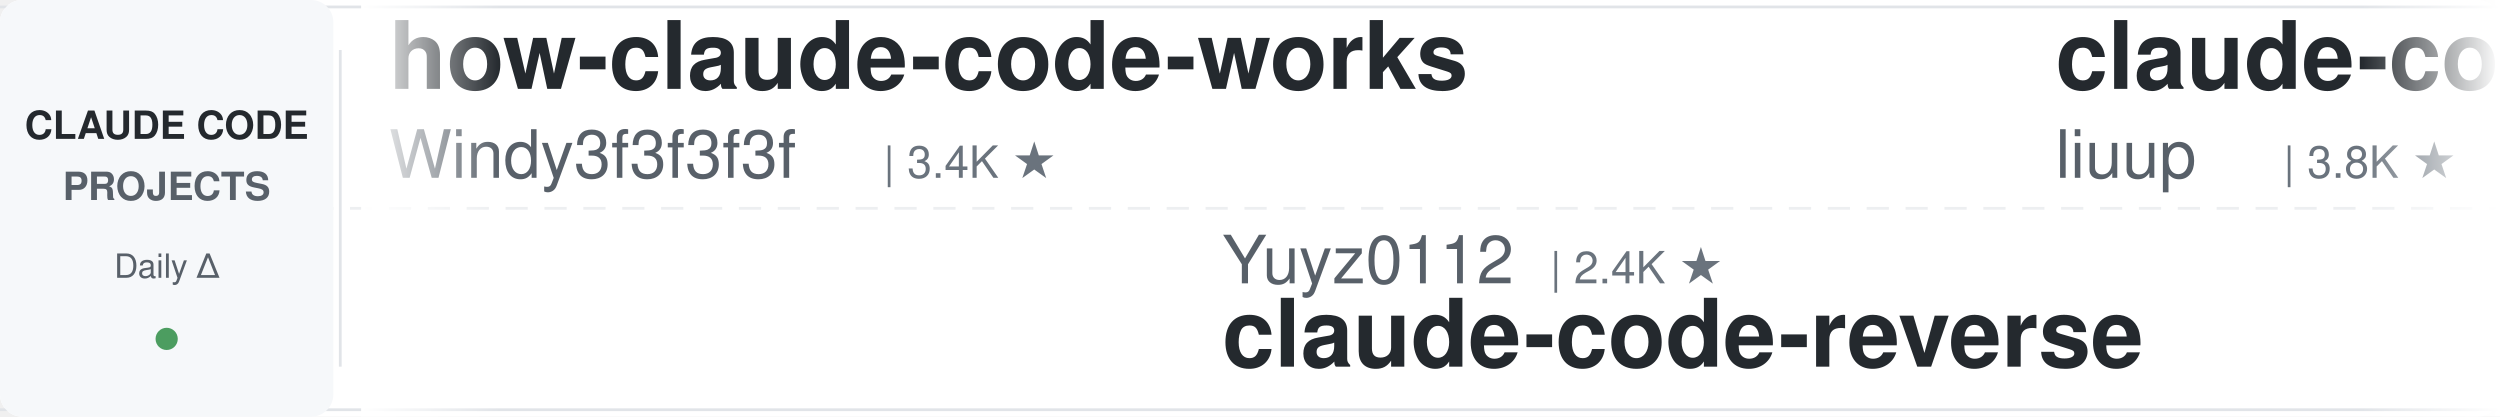
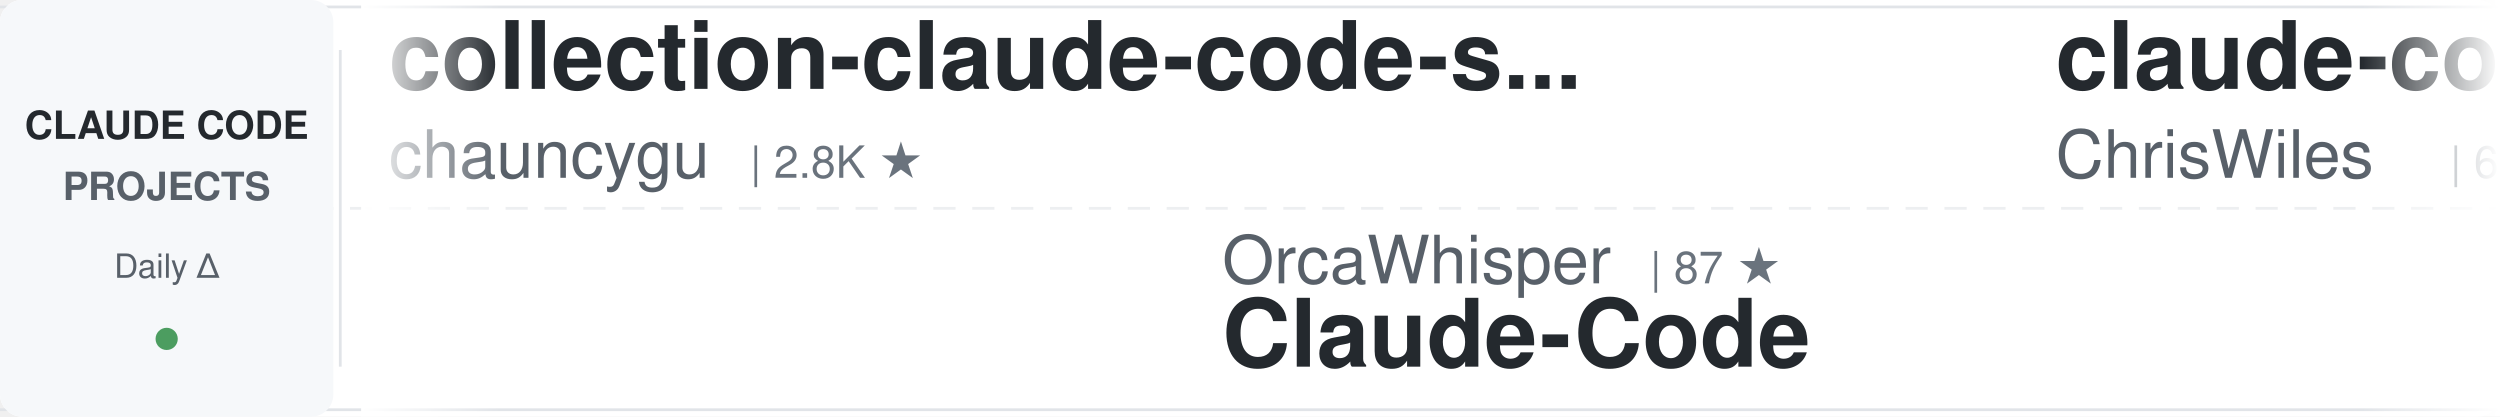
<svg xmlns="http://www.w3.org/2000/svg" width="900" height="150">
  <defs>
    <linearGradient id="awesomeLeftFade" x1="0%" y1="0%" x2="100%" y2="0%">
      <stop offset="0%" style="stop-color:#ffffff;stop-opacity:1" />
      <stop offset="100%" style="stop-color:#ffffff;stop-opacity:0" />
    </linearGradient>
    <linearGradient id="awesomeRightFade" x1="0%" y1="0%" x2="100%" y2="0%">
      <stop offset="0%" style="stop-color:#ffffff;stop-opacity:0" />
      <stop offset="100%" style="stop-color:#ffffff;stop-opacity:1" />
    </linearGradient>
  </defs>
  <rect width="900" height="150" fill="#ffffff" rx="8" />
  <rect x="0" y="2" width="900" height="1" fill="#e1e4e8" />
  <rect x="0" y="147" width="900" height="1" fill="#e1e4e8" />
  <line x1="0" y1="75" x2="900" y2="75" stroke="#e1e4e8" stroke-width="1" stroke-dasharray="8 6" opacity="0.6" />
  <rect x="0" y="0" width="120" height="150" fill="#f6f8fa" rx="8" />
  <text x="60" y="50" font-family="-apple-system, BlinkMacSystemFont, 'Segoe UI', Helvetica, Arial, sans-serif" font-size="14" font-weight="600" fill="#24292e" text-anchor="middle">CLAUDE CODE</text>
  <text x="60" y="72" font-family="-apple-system, BlinkMacSystemFont, 'Segoe UI', Helvetica, Arial, sans-serif" font-size="14" font-weight="600" fill="#586069" text-anchor="middle">PROJECTS</text>
  <text x="60" y="100" font-family="-apple-system, BlinkMacSystemFont, 'Segoe UI', Helvetica, Arial, sans-serif" font-size="12" font-weight="500" fill="#586069" text-anchor="middle">Daily Δ</text>
  <circle cx="60" cy="122" r="4" fill="#22863a" opacity="0.8" />
  <rect x="122" y="18" width="1" height="114" fill="#e1e4e8" />
  <clipPath id="awesomeTickerClip">
    <rect x="130" y="0" width="770" height="150" />
  </clipPath>
  <g clip-path="url(#awesomeTickerClip)">
    <g id="awesomeTickerItems">
      <animateTransform attributeName="transform" attributeType="XML" type="translate" from="0 0" to="-3000 0" dur="54s" repeatCount="indefinite" />
      <g transform="translate(0, 0)">
-         <text x="140" y="32" font-family="-apple-system, BlinkMacSystemFont, 'Segoe UI', Helvetica, Arial, sans-serif" font-size="34" font-weight="600" fill="#24292e">how-claude-code-works</text>
-         <text x="140" y="64" font-family="-apple-system, BlinkMacSystemFont, 'Segoe UI', Helvetica, Arial, sans-serif" font-size="24" font-weight="400" fill="#586069">Windy3f3f3f3f</text>
-         <text x="318" y="64" font-family="-apple-system, BlinkMacSystemFont, 'Segoe UI', Helvetica, Arial, sans-serif" font-size="16" font-weight="500" fill="#6a737d">| 3.4K ★</text>
+         <text x="140" y="32" font-family="-apple-system, BlinkMacSystemFont, 'Segoe UI', Helvetica, Arial, sans-serif" font-size="34" font-weight="600" fill="#24292e">collection-claude-code-s...</text>
+         <text x="140" y="64" font-family="-apple-system, BlinkMacSystemFont, 'Segoe UI', Helvetica, Arial, sans-serif" font-size="24" font-weight="400" fill="#586069">chauncygu</text>
+         <text x="270" y="64" font-family="-apple-system, BlinkMacSystemFont, 'Segoe UI', Helvetica, Arial, sans-serif" font-size="16" font-weight="500" fill="#6a737d">| 2.8K ★</text>
      </g>
      <g transform="translate(300, 0)">
-         <text x="140" y="102" font-family="-apple-system, BlinkMacSystemFont, 'Segoe UI', Helvetica, Arial, sans-serif" font-size="24" font-weight="400" fill="#586069">Yuyz0112</text>
-         <text x="258" y="102" font-family="-apple-system, BlinkMacSystemFont, 'Segoe UI', Helvetica, Arial, sans-serif" font-size="16" font-weight="500" fill="#6a737d">| 2.4K ★</text>
-         <text x="140" y="132" font-family="-apple-system, BlinkMacSystemFont, 'Segoe UI', Helvetica, Arial, sans-serif" font-size="34" font-weight="600" fill="#24292e">claude-code-reverse</text>
+         <text x="140" y="102" font-family="-apple-system, BlinkMacSystemFont, 'Segoe UI', Helvetica, Arial, sans-serif" font-size="24" font-weight="400" fill="#586069">OrcaWhisper</text>
+         <text x="294" y="102" font-family="-apple-system, BlinkMacSystemFont, 'Segoe UI', Helvetica, Arial, sans-serif" font-size="16" font-weight="500" fill="#6a737d">| 87 ★</text>
+         <text x="140" y="132" font-family="-apple-system, BlinkMacSystemFont, 'Segoe UI', Helvetica, Arial, sans-serif" font-size="34" font-weight="600" fill="#24292e">Claude-Code</text>
      </g>
      <g transform="translate(600, 0)">
-         <text x="140" y="32" font-family="-apple-system, BlinkMacSystemFont, 'Segoe UI', Helvetica, Arial, sans-serif" font-size="34" font-weight="600" fill="#24292e">claude-code-analysis</text>
-         <text x="140" y="64" font-family="-apple-system, BlinkMacSystemFont, 'Segoe UI', Helvetica, Arial, sans-serif" font-size="24" font-weight="400" fill="#586069">liuup</text>
-         <text x="222" y="64" font-family="-apple-system, BlinkMacSystemFont, 'Segoe UI', Helvetica, Arial, sans-serif" font-size="16" font-weight="500" fill="#6a737d">| 3.8K ★</text>
+         <text x="140" y="32" font-family="-apple-system, BlinkMacSystemFont, 'Segoe UI', Helvetica, Arial, sans-serif" font-size="34" font-weight="600" fill="#24292e">claude-code-showcase</text>
+         <text x="140" y="64" font-family="-apple-system, BlinkMacSystemFont, 'Segoe UI', Helvetica, Arial, sans-serif" font-size="24" font-weight="400" fill="#586069">ChrisWiles</text>
+         <text x="282" y="64" font-family="-apple-system, BlinkMacSystemFont, 'Segoe UI', Helvetica, Arial, sans-serif" font-size="16" font-weight="500" fill="#6a737d">| 6.0K ★</text>
      </g>
      <g transform="translate(900, 0)">
-         <text x="140" y="102" font-family="-apple-system, BlinkMacSystemFont, 'Segoe UI', Helvetica, Arial, sans-serif" font-size="24" font-weight="400" fill="#586069">oboard</text>
-         <text x="234" y="102" font-family="-apple-system, BlinkMacSystemFont, 'Segoe UI', Helvetica, Arial, sans-serif" font-size="16" font-weight="500" fill="#6a737d">| 3.3K ★</text>
-         <text x="140" y="132" font-family="-apple-system, BlinkMacSystemFont, 'Segoe UI', Helvetica, Arial, sans-serif" font-size="34" font-weight="600" fill="#24292e">claude-code-rev</text>
+         <text x="140" y="102" font-family="-apple-system, BlinkMacSystemFont, 'Segoe UI', Helvetica, Arial, sans-serif" font-size="24" font-weight="400" fill="#586069">nicedreamzapp</text>
+         <text x="318" y="102" font-family="-apple-system, BlinkMacSystemFont, 'Segoe UI', Helvetica, Arial, sans-serif" font-size="16" font-weight="500" fill="#6a737d">| 3.2K ★</text>
+         <text x="140" y="132" font-family="-apple-system, BlinkMacSystemFont, 'Segoe UI', Helvetica, Arial, sans-serif" font-size="34" font-weight="600" fill="#24292e">claude-code-local</text>
      </g>
      <g transform="translate(1200, 0)">
-         <text x="140" y="32" font-family="-apple-system, BlinkMacSystemFont, 'Segoe UI', Helvetica, Arial, sans-serif" font-size="34" font-weight="600" fill="#24292e">claude-code-tips</text>
-         <text x="140" y="64" font-family="-apple-system, BlinkMacSystemFont, 'Segoe UI', Helvetica, Arial, sans-serif" font-size="24" font-weight="400" fill="#586069">ykdojo</text>
-         <text x="234" y="64" font-family="-apple-system, BlinkMacSystemFont, 'Segoe UI', Helvetica, Arial, sans-serif" font-size="16" font-weight="500" fill="#6a737d">| 9.6K ★</text>
+         <text x="140" y="32" font-family="-apple-system, BlinkMacSystemFont, 'Segoe UI', Helvetica, Arial, sans-serif" font-size="34" font-weight="600" fill="#24292e">claude-code-tudou</text>
+         <text x="140" y="64" font-family="-apple-system, BlinkMacSystemFont, 'Segoe UI', Helvetica, Arial, sans-serif" font-size="24" font-weight="400" fill="#586069">AICoderTudou</text>
+         <text x="306" y="64" font-family="-apple-system, BlinkMacSystemFont, 'Segoe UI', Helvetica, Arial, sans-serif" font-size="16" font-weight="500" fill="#6a737d">| 497 ★</text>
      </g>
      <g transform="translate(1500, 0)">
-         <text x="140" y="102" font-family="-apple-system, BlinkMacSystemFont, 'Segoe UI', Helvetica, Arial, sans-serif" font-size="24" font-weight="400" fill="#586069">fuergaosi233</text>
-         <text x="306" y="102" font-family="-apple-system, BlinkMacSystemFont, 'Segoe UI', Helvetica, Arial, sans-serif" font-size="16" font-weight="500" fill="#6a737d">| 2.8K ★</text>
-         <text x="140" y="132" font-family="-apple-system, BlinkMacSystemFont, 'Segoe UI', Helvetica, Arial, sans-serif" font-size="34" font-weight="600" fill="#24292e">claude-code-proxy</text>
+         <text x="140" y="102" font-family="-apple-system, BlinkMacSystemFont, 'Segoe UI', Helvetica, Arial, sans-serif" font-size="24" font-weight="400" fill="#586069">andrew-kramer-inno</text>
+         <text x="378" y="102" font-family="-apple-system, BlinkMacSystemFont, 'Segoe UI', Helvetica, Arial, sans-serif" font-size="16" font-weight="500" fill="#6a737d">| 593 ★</text>
+         <text x="140" y="132" font-family="-apple-system, BlinkMacSystemFont, 'Segoe UI', Helvetica, Arial, sans-serif" font-size="34" font-weight="600" fill="#24292e">claude-code-source-build</text>
      </g>
      <g transform="translate(1800, 0)">
-         <text x="140" y="32" font-family="-apple-system, BlinkMacSystemFont, 'Segoe UI', Helvetica, Arial, sans-serif" font-size="34" font-weight="600" fill="#24292e">arcads-claude-code</text>
-         <text x="140" y="64" font-family="-apple-system, BlinkMacSystemFont, 'Segoe UI', Helvetica, Arial, sans-serif" font-size="24" font-weight="400" fill="#586069">krusemediallc</text>
-         <text x="318" y="64" font-family="-apple-system, BlinkMacSystemFont, 'Segoe UI', Helvetica, Arial, sans-serif" font-size="16" font-weight="500" fill="#6a737d">| 1.1K ★</text>
+         <text x="140" y="32" font-family="-apple-system, BlinkMacSystemFont, 'Segoe UI', Helvetica, Arial, sans-serif" font-size="34" font-weight="600" fill="#24292e">claude-code-prompts</text>
+         <text x="140" y="64" font-family="-apple-system, BlinkMacSystemFont, 'Segoe UI', Helvetica, Arial, sans-serif" font-size="24" font-weight="400" fill="#586069">repowise-dev</text>
+         <text x="306" y="64" font-family="-apple-system, BlinkMacSystemFont, 'Segoe UI', Helvetica, Arial, sans-serif" font-size="16" font-weight="500" fill="#6a737d">| 1.2K ★</text>
      </g>
      <g transform="translate(2100, 0)">
-         <text x="140" y="102" font-family="-apple-system, BlinkMacSystemFont, 'Segoe UI', Helvetica, Arial, sans-serif" font-size="24" font-weight="400" fill="#586069">https-deeplearning-ai</text>
-         <text x="414" y="102" font-family="-apple-system, BlinkMacSystemFont, 'Segoe UI', Helvetica, Arial, sans-serif" font-size="16" font-weight="500" fill="#6a737d">| 540 ★</text>
-         <text x="140" y="132" font-family="-apple-system, BlinkMacSystemFont, 'Segoe UI', Helvetica, Arial, sans-serif" font-size="34" font-weight="600" fill="#24292e">sc-claude-code-files</text>
+         <text x="140" y="102" font-family="-apple-system, BlinkMacSystemFont, 'Segoe UI', Helvetica, Arial, sans-serif" font-size="24" font-weight="400" fill="#586069">edmund-io</text>
+         <text x="270" y="102" font-family="-apple-system, BlinkMacSystemFont, 'Segoe UI', Helvetica, Arial, sans-serif" font-size="16" font-weight="500" fill="#6a737d">| 1.5K ★</text>
+         <text x="140" y="132" font-family="-apple-system, BlinkMacSystemFont, 'Segoe UI', Helvetica, Arial, sans-serif" font-size="34" font-weight="600" fill="#24292e">edmunds-claude-code</text>
      </g>
      <g transform="translate(2400, 0)">
-         <text x="140" y="32" font-family="-apple-system, BlinkMacSystemFont, 'Segoe UI', Helvetica, Arial, sans-serif" font-size="34" font-weight="600" fill="#24292e">Dive-into-Claude-Code</text>
-         <text x="140" y="64" font-family="-apple-system, BlinkMacSystemFont, 'Segoe UI', Helvetica, Arial, sans-serif" font-size="24" font-weight="400" fill="#586069">VILA-Lab</text>
-         <text x="258" y="64" font-family="-apple-system, BlinkMacSystemFont, 'Segoe UI', Helvetica, Arial, sans-serif" font-size="16" font-weight="500" fill="#6a737d">| 2.0K ★</text>
+         <text x="140" y="32" font-family="-apple-system, BlinkMacSystemFont, 'Segoe UI', Helvetica, Arial, sans-serif" font-size="34" font-weight="600" fill="#24292e">claude-coder</text>
+         <text x="140" y="64" font-family="-apple-system, BlinkMacSystemFont, 'Segoe UI', Helvetica, Arial, sans-serif" font-size="24" font-weight="400" fill="#586069">kodu-ai</text>
+         <text x="246" y="64" font-family="-apple-system, BlinkMacSystemFont, 'Segoe UI', Helvetica, Arial, sans-serif" font-size="16" font-weight="500" fill="#6a737d">| 5.2K ★</text>
      </g>
      <g transform="translate(2700, 0)">
-         <text x="140" y="102" font-family="-apple-system, BlinkMacSystemFont, 'Segoe UI', Helvetica, Arial, sans-serif" font-size="24" font-weight="400" fill="#586069">diet103</text>
-         <text x="246" y="102" font-family="-apple-system, BlinkMacSystemFont, 'Segoe UI', Helvetica, Arial, sans-serif" font-size="16" font-weight="500" fill="#6a737d">| 10.0K ★</text>
-         <text x="140" y="132" font-family="-apple-system, BlinkMacSystemFont, 'Segoe UI', Helvetica, Arial, sans-serif" font-size="34" font-weight="600" fill="#24292e">claude-code-infrastructu...</text>
+         <text x="140" y="102" font-family="-apple-system, BlinkMacSystemFont, 'Segoe UI', Helvetica, Arial, sans-serif" font-size="24" font-weight="400" fill="#586069">alejandrobalderas</text>
+         <text x="366" y="102" font-family="-apple-system, BlinkMacSystemFont, 'Segoe UI', Helvetica, Arial, sans-serif" font-size="16" font-weight="500" fill="#6a737d">| 2.7K ★</text>
+         <text x="140" y="132" font-family="-apple-system, BlinkMacSystemFont, 'Segoe UI', Helvetica, Arial, sans-serif" font-size="34" font-weight="600" fill="#24292e">claude-code-from-source</text>
      </g>
      <g transform="translate(3000, 0)">
-         <text x="140" y="32" font-family="-apple-system, BlinkMacSystemFont, 'Segoe UI', Helvetica, Arial, sans-serif" font-size="34" font-weight="600" fill="#24292e">how-claude-code-works</text>
-         <text x="140" y="64" font-family="-apple-system, BlinkMacSystemFont, 'Segoe UI', Helvetica, Arial, sans-serif" font-size="24" font-weight="400" fill="#586069">Windy3f3f3f3f</text>
-         <text x="318" y="64" font-family="-apple-system, BlinkMacSystemFont, 'Segoe UI', Helvetica, Arial, sans-serif" font-size="16" font-weight="500" fill="#6a737d">| 3.4K ★</text>
+         <text x="140" y="32" font-family="-apple-system, BlinkMacSystemFont, 'Segoe UI', Helvetica, Arial, sans-serif" font-size="34" font-weight="600" fill="#24292e">collection-claude-code-s...</text>
+         <text x="140" y="64" font-family="-apple-system, BlinkMacSystemFont, 'Segoe UI', Helvetica, Arial, sans-serif" font-size="24" font-weight="400" fill="#586069">chauncygu</text>
+         <text x="270" y="64" font-family="-apple-system, BlinkMacSystemFont, 'Segoe UI', Helvetica, Arial, sans-serif" font-size="16" font-weight="500" fill="#6a737d">| 2.8K ★</text>
      </g>
      <g transform="translate(3300, 0)">
-         <text x="140" y="102" font-family="-apple-system, BlinkMacSystemFont, 'Segoe UI', Helvetica, Arial, sans-serif" font-size="24" font-weight="400" fill="#586069">Yuyz0112</text>
-         <text x="258" y="102" font-family="-apple-system, BlinkMacSystemFont, 'Segoe UI', Helvetica, Arial, sans-serif" font-size="16" font-weight="500" fill="#6a737d">| 2.4K ★</text>
-         <text x="140" y="132" font-family="-apple-system, BlinkMacSystemFont, 'Segoe UI', Helvetica, Arial, sans-serif" font-size="34" font-weight="600" fill="#24292e">claude-code-reverse</text>
+         <text x="140" y="102" font-family="-apple-system, BlinkMacSystemFont, 'Segoe UI', Helvetica, Arial, sans-serif" font-size="24" font-weight="400" fill="#586069">OrcaWhisper</text>
+         <text x="294" y="102" font-family="-apple-system, BlinkMacSystemFont, 'Segoe UI', Helvetica, Arial, sans-serif" font-size="16" font-weight="500" fill="#6a737d">| 87 ★</text>
+         <text x="140" y="132" font-family="-apple-system, BlinkMacSystemFont, 'Segoe UI', Helvetica, Arial, sans-serif" font-size="34" font-weight="600" fill="#24292e">Claude-Code</text>
      </g>
      <g transform="translate(3600, 0)">
-         <text x="140" y="32" font-family="-apple-system, BlinkMacSystemFont, 'Segoe UI', Helvetica, Arial, sans-serif" font-size="34" font-weight="600" fill="#24292e">claude-code-analysis</text>
-         <text x="140" y="64" font-family="-apple-system, BlinkMacSystemFont, 'Segoe UI', Helvetica, Arial, sans-serif" font-size="24" font-weight="400" fill="#586069">liuup</text>
-         <text x="222" y="64" font-family="-apple-system, BlinkMacSystemFont, 'Segoe UI', Helvetica, Arial, sans-serif" font-size="16" font-weight="500" fill="#6a737d">| 3.8K ★</text>
+         <text x="140" y="32" font-family="-apple-system, BlinkMacSystemFont, 'Segoe UI', Helvetica, Arial, sans-serif" font-size="34" font-weight="600" fill="#24292e">claude-code-showcase</text>
+         <text x="140" y="64" font-family="-apple-system, BlinkMacSystemFont, 'Segoe UI', Helvetica, Arial, sans-serif" font-size="24" font-weight="400" fill="#586069">ChrisWiles</text>
+         <text x="282" y="64" font-family="-apple-system, BlinkMacSystemFont, 'Segoe UI', Helvetica, Arial, sans-serif" font-size="16" font-weight="500" fill="#6a737d">| 6.0K ★</text>
      </g>
      <g transform="translate(3900, 0)">
-         <text x="140" y="102" font-family="-apple-system, BlinkMacSystemFont, 'Segoe UI', Helvetica, Arial, sans-serif" font-size="24" font-weight="400" fill="#586069">oboard</text>
-         <text x="234" y="102" font-family="-apple-system, BlinkMacSystemFont, 'Segoe UI', Helvetica, Arial, sans-serif" font-size="16" font-weight="500" fill="#6a737d">| 3.3K ★</text>
-         <text x="140" y="132" font-family="-apple-system, BlinkMacSystemFont, 'Segoe UI', Helvetica, Arial, sans-serif" font-size="34" font-weight="600" fill="#24292e">claude-code-rev</text>
+         <text x="140" y="102" font-family="-apple-system, BlinkMacSystemFont, 'Segoe UI', Helvetica, Arial, sans-serif" font-size="24" font-weight="400" fill="#586069">nicedreamzapp</text>
+         <text x="318" y="102" font-family="-apple-system, BlinkMacSystemFont, 'Segoe UI', Helvetica, Arial, sans-serif" font-size="16" font-weight="500" fill="#6a737d">| 3.2K ★</text>
+         <text x="140" y="132" font-family="-apple-system, BlinkMacSystemFont, 'Segoe UI', Helvetica, Arial, sans-serif" font-size="34" font-weight="600" fill="#24292e">claude-code-local</text>
      </g>
    </g>
  </g>
  <rect x="130" y="0" width="50" height="150" fill="url(#awesomeLeftFade)" />
  <rect x="850" y="0" width="50" height="150" fill="url(#awesomeRightFade)" />
</svg>
